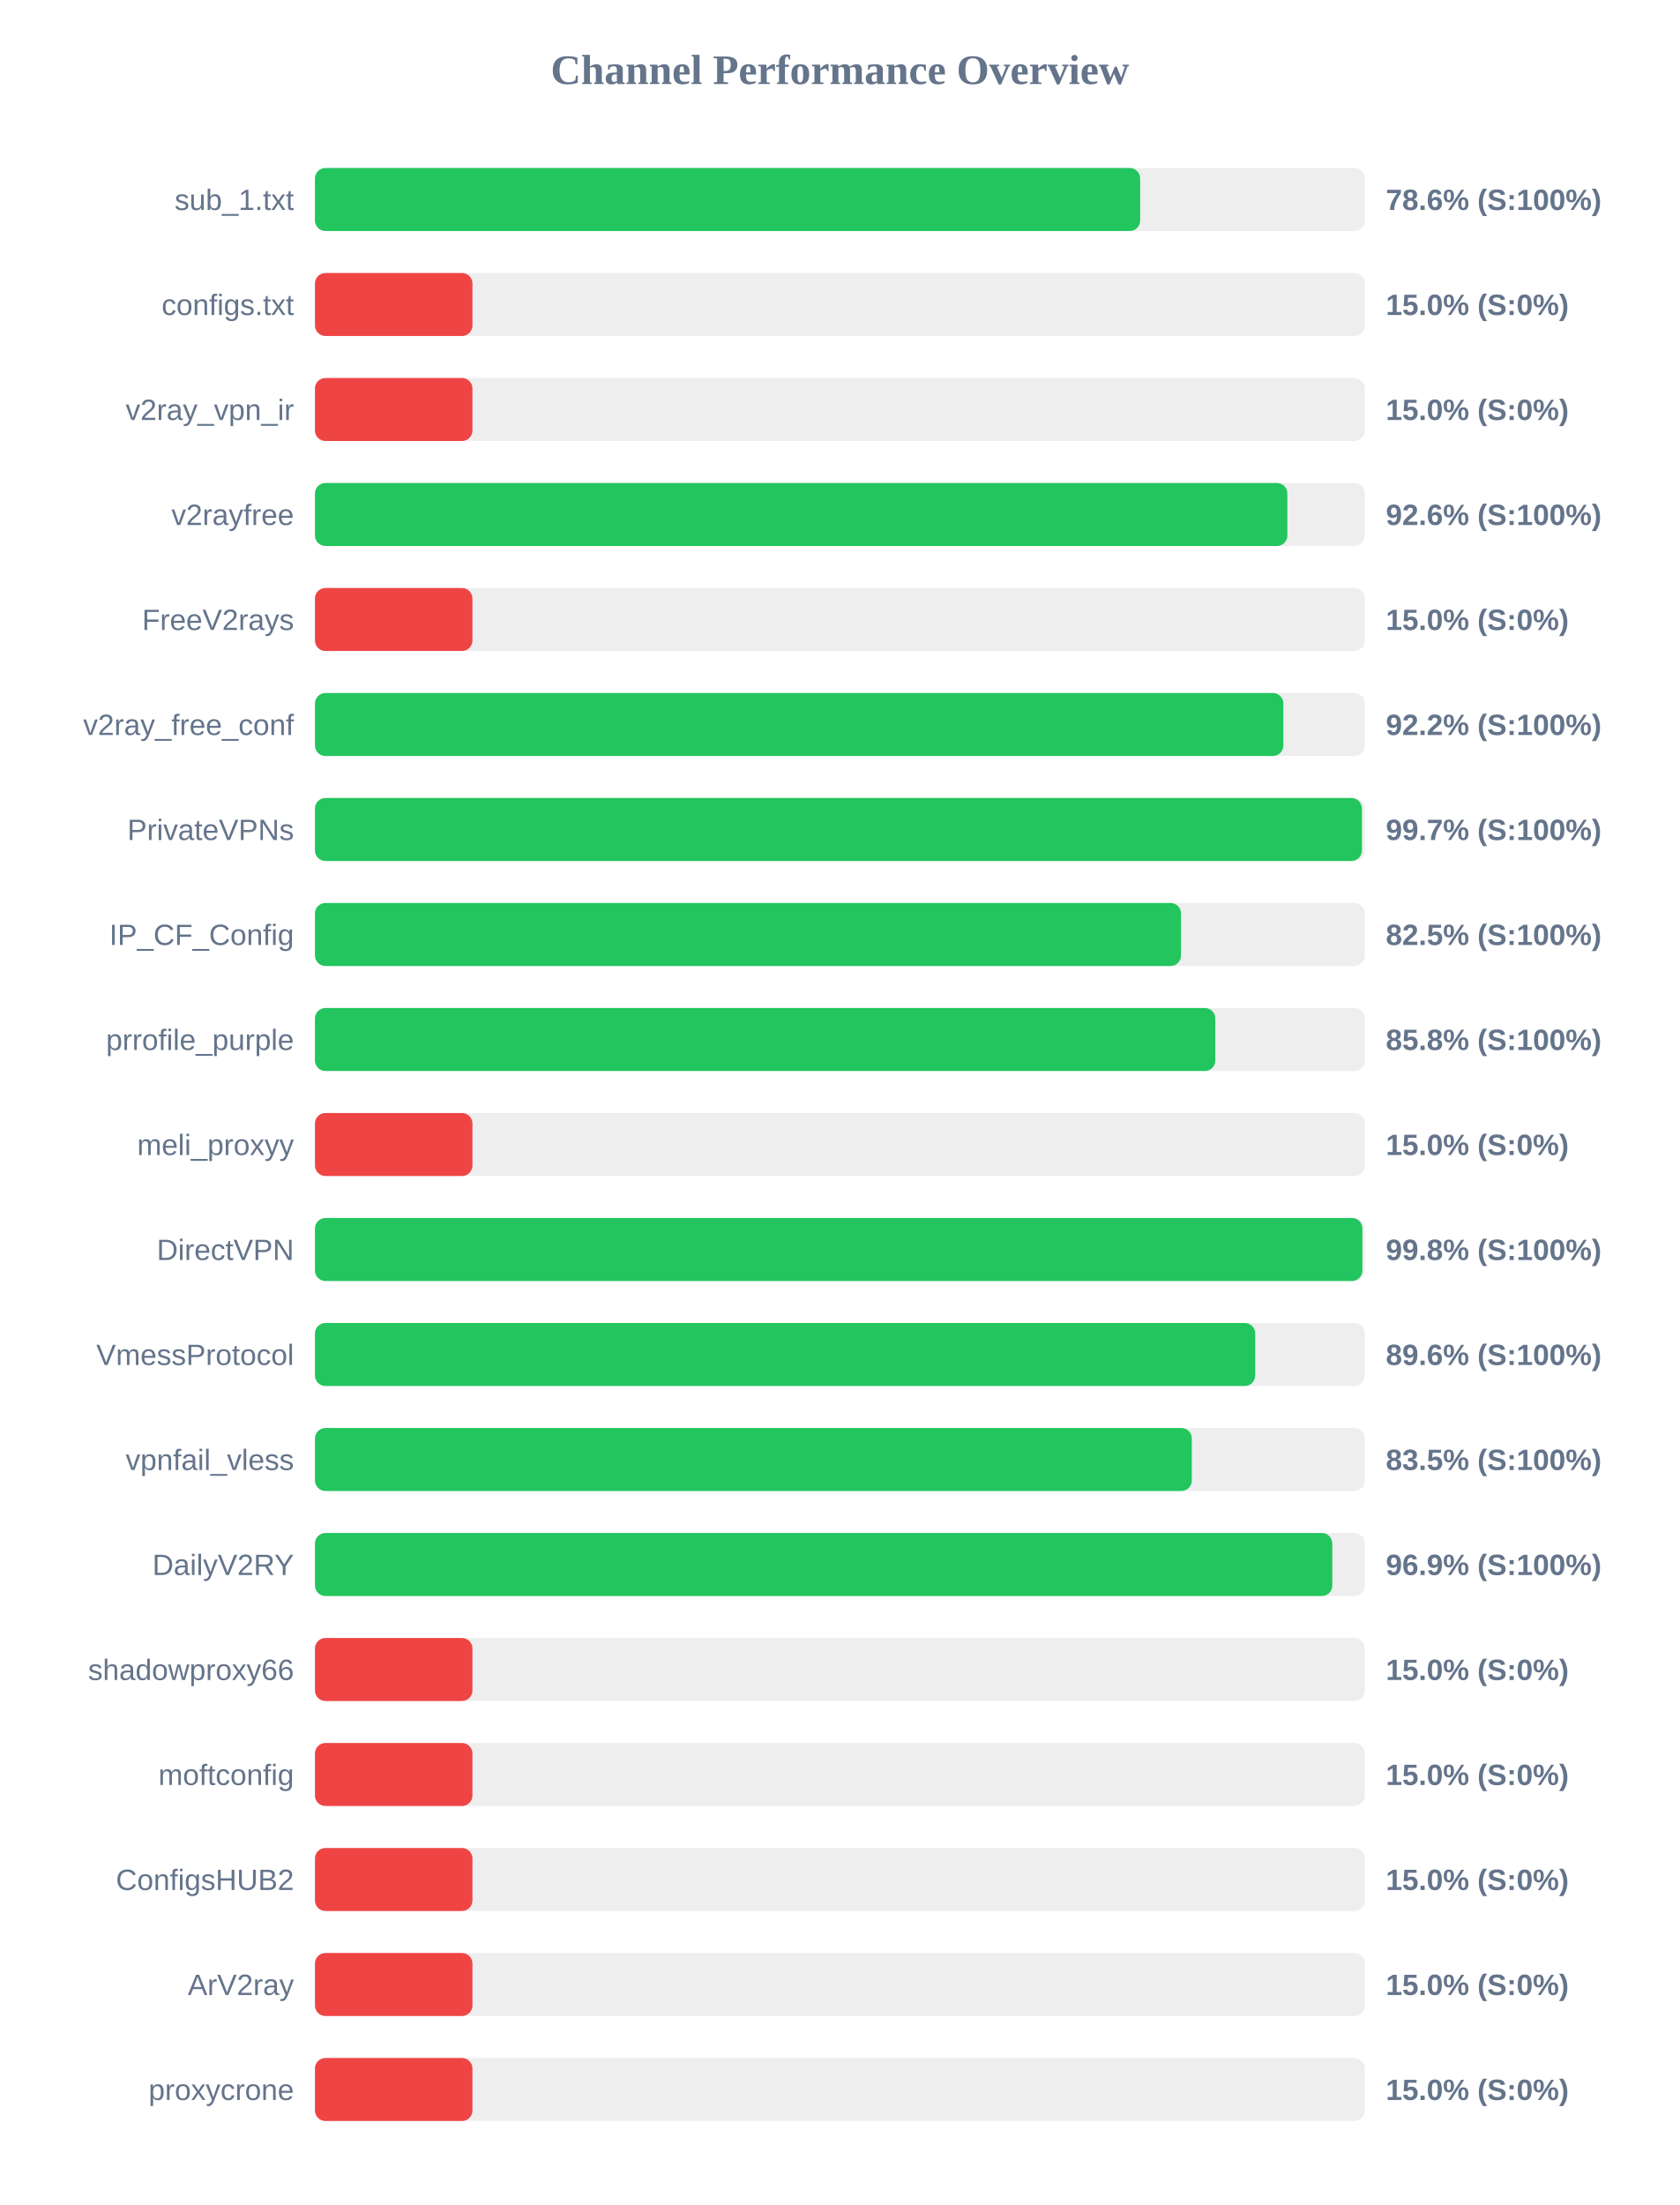
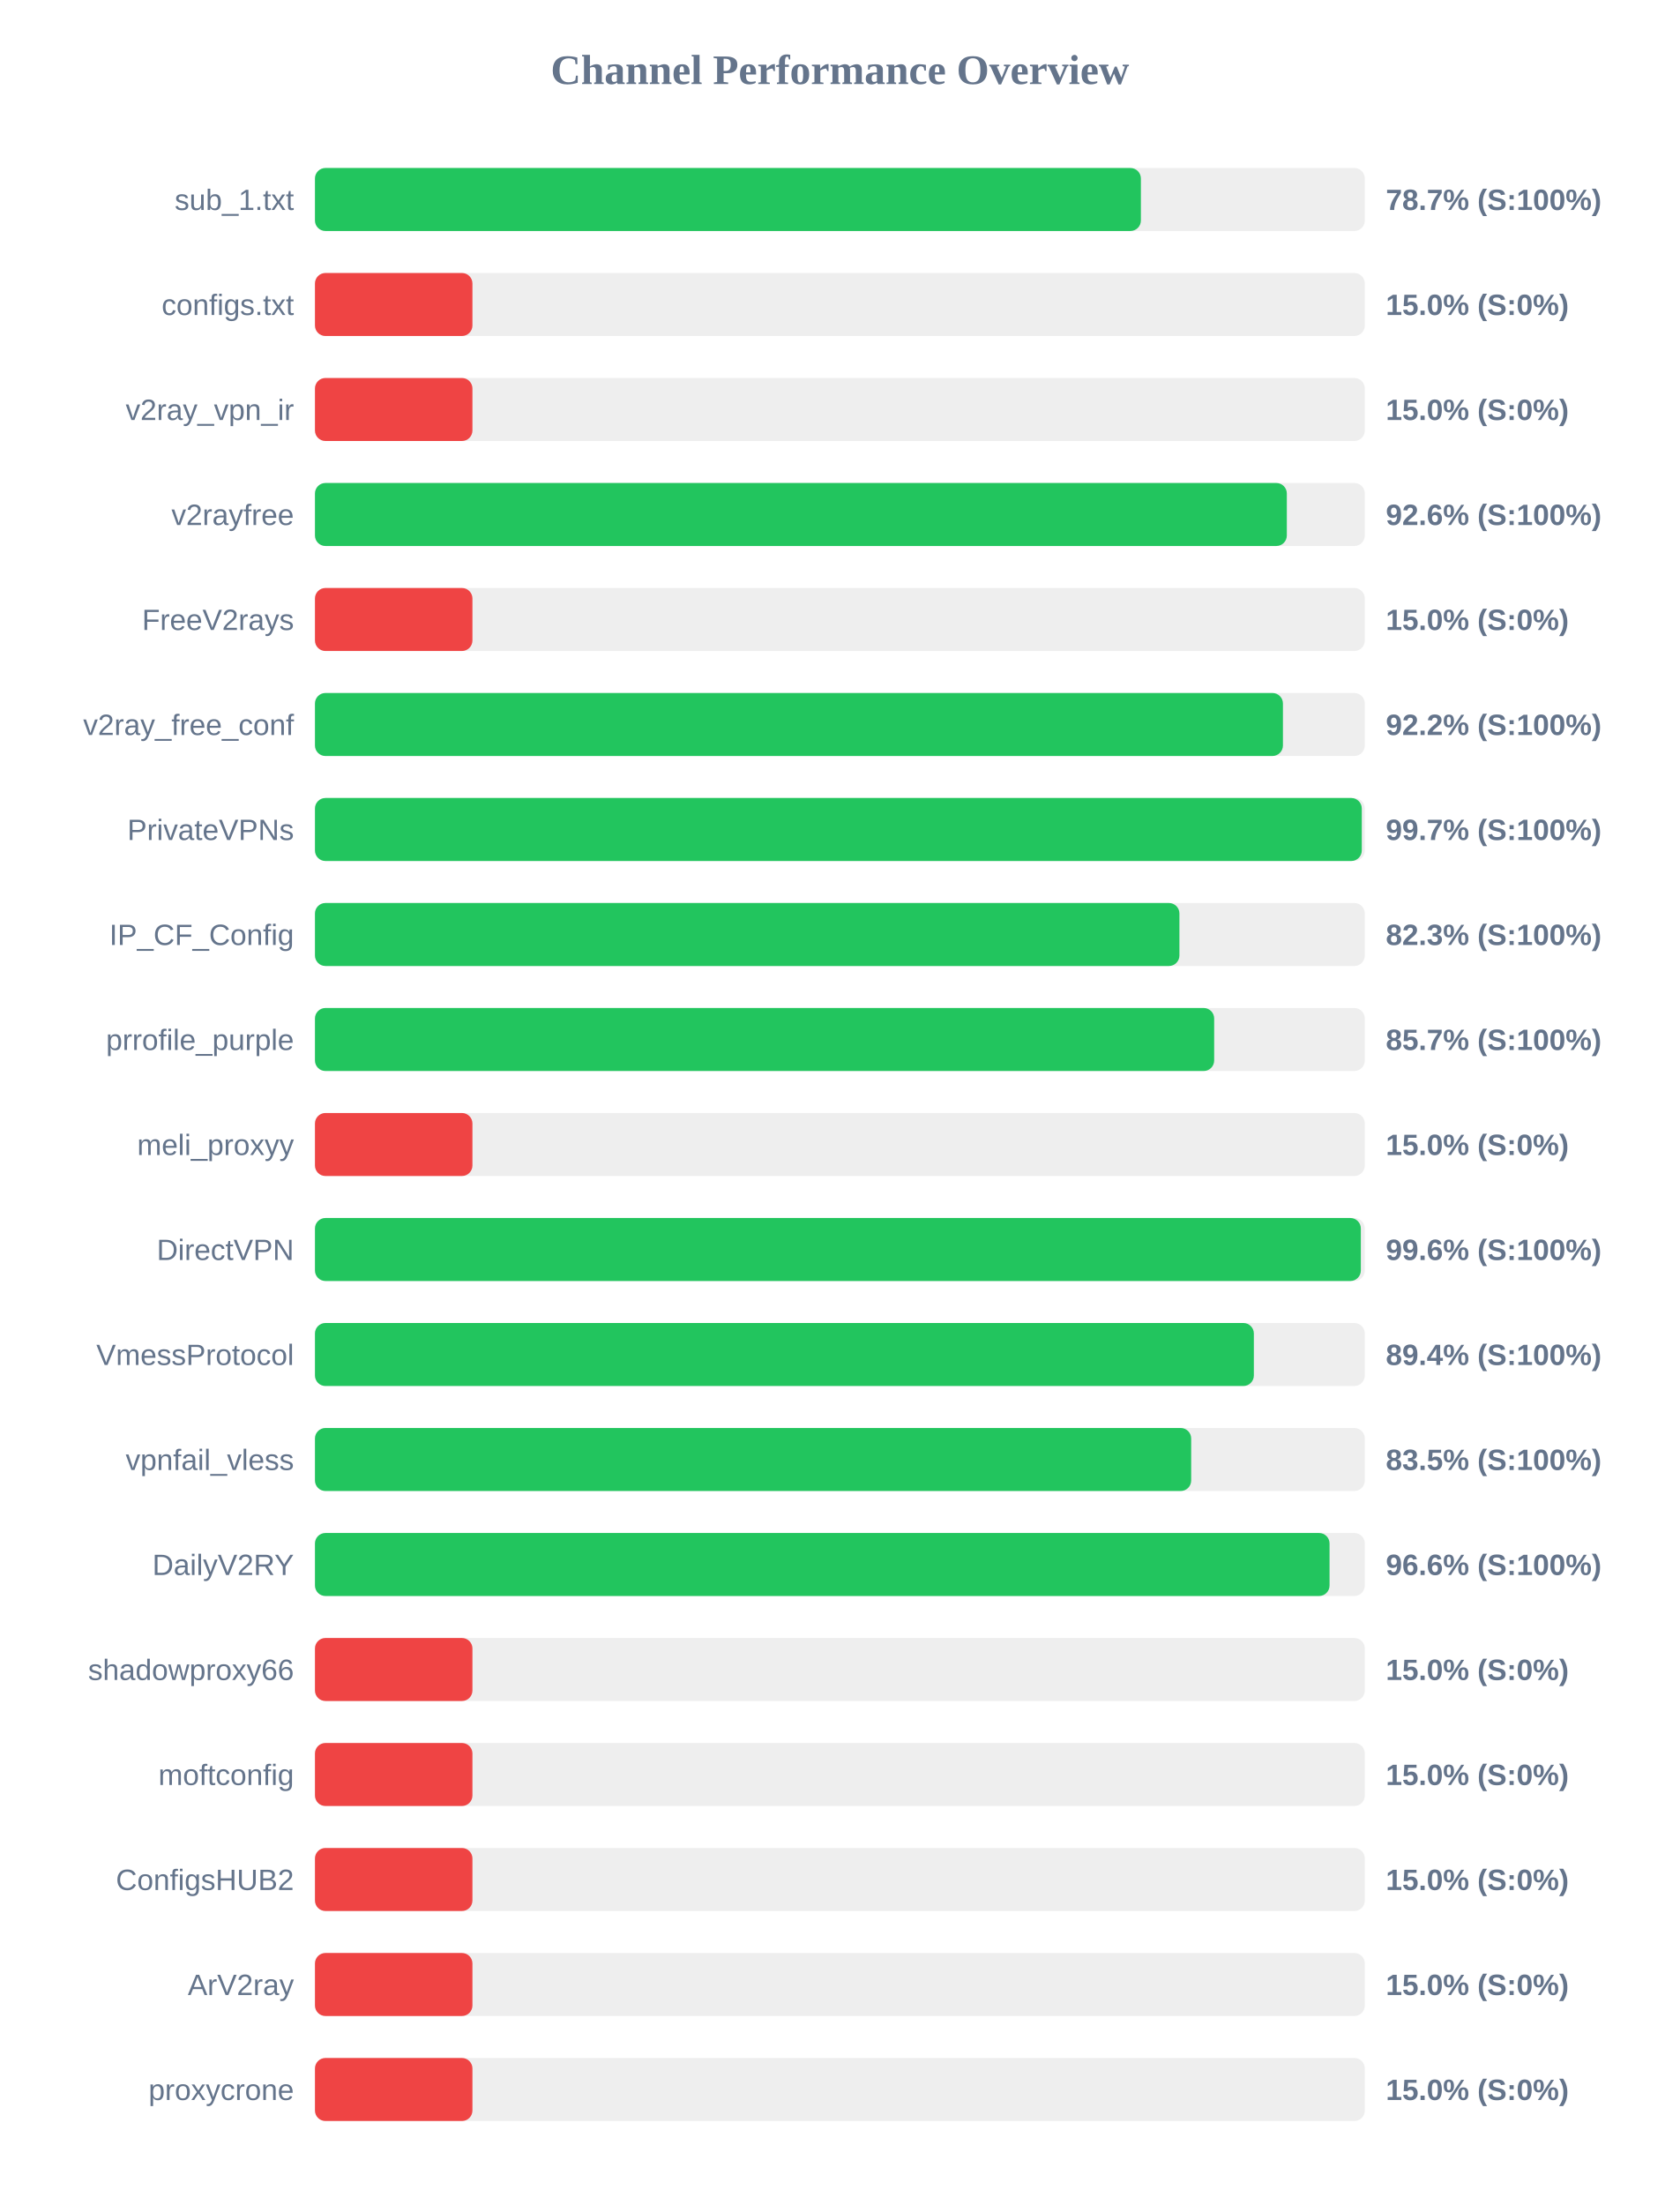
<svg xmlns="http://www.w3.org/2000/svg" width="800" height="1050" version="1.1">
  <style>
        .row { font: 14px Arial; fill: #64748b; }
        .score { font: bold 14px Arial; fill: #64748b; }
    </style>
  <text x="400" y="40" text-anchor="middle" font-size="20px" font-weight="bold" fill="#64748b">Channel Performance Overview</text>
  <rect x="150" y="80" width="500" height="30" fill="#eee" rx="5" />
-   <rect x="150" y="80" width="393.0" height="30" fill="#22c55e" rx="5" />
+   <rect x="150" y="80" width="393.35" height="30" fill="#22c55e" rx="5" />
  <text x="140" y="100" text-anchor="end" class="row">sub_1.txt</text>
-   <text x="660" y="100" text-anchor="start" class="score">78.6% (S:100%)</text>
+   <text x="660" y="100" text-anchor="start" class="score">78.7% (S:100%)</text>
  <rect x="150" y="130" width="500" height="30" fill="#eee" rx="5" />
  <rect x="150" y="130" width="75.0" height="30" fill="#ef4444" rx="5" />
  <text x="140" y="150" text-anchor="end" class="row">configs.txt</text>
  <text x="660" y="150" text-anchor="start" class="score">15.0% (S:0%)</text>
  <rect x="150" y="180" width="500" height="30" fill="#eee" rx="5" />
  <rect x="150" y="180" width="75.0" height="30" fill="#ef4444" rx="5" />
  <text x="140" y="200" text-anchor="end" class="row">v2ray_vpn_ir</text>
  <text x="660" y="200" text-anchor="start" class="score">15.0% (S:0%)</text>
  <rect x="150" y="230" width="500" height="30" fill="#eee" rx="5" />
-   <rect x="150" y="230" width="463.1" height="30" fill="#22c55e" rx="5" />
+   <rect x="150" y="230" width="462.85" height="30" fill="#22c55e" rx="5" />
  <text x="140" y="250" text-anchor="end" class="row">v2rayfree</text>
  <text x="660" y="250" text-anchor="start" class="score">92.6% (S:100%)</text>
  <rect x="150" y="280" width="500" height="30" fill="#eee" rx="5" />
  <rect x="150" y="280" width="75.0" height="30" fill="#ef4444" rx="5" />
  <text x="140" y="300" text-anchor="end" class="row">FreeV2rays</text>
  <text x="660" y="300" text-anchor="start" class="score">15.0% (S:0%)</text>
  <rect x="150" y="330" width="500" height="30" fill="#eee" rx="5" />
-   <rect x="150" y="330" width="461.2" height="30" fill="#22c55e" rx="5" />
+   <rect x="150" y="330" width="461.0" height="30" fill="#22c55e" rx="5" />
  <text x="140" y="350" text-anchor="end" class="row">v2ray_free_conf</text>
  <text x="660" y="350" text-anchor="start" class="score">92.2% (S:100%)</text>
  <rect x="150" y="380" width="500" height="30" fill="#eee" rx="5" />
-   <rect x="150" y="380" width="498.6" height="30" fill="#22c55e" rx="5" />
+   <rect x="150" y="380" width="498.55" height="30" fill="#22c55e" rx="5" />
  <text x="140" y="400" text-anchor="end" class="row">PrivateVPNs</text>
  <text x="660" y="400" text-anchor="start" class="score">99.7% (S:100%)</text>
  <rect x="150" y="430" width="500" height="30" fill="#eee" rx="5" />
-   <rect x="150" y="430" width="412.45" height="30" fill="#22c55e" rx="5" />
+   <rect x="150" y="430" width="411.7" height="30" fill="#22c55e" rx="5" />
  <text x="140" y="450" text-anchor="end" class="row">IP_CF_Config</text>
-   <text x="660" y="450" text-anchor="start" class="score">82.5% (S:100%)</text>
+   <text x="660" y="450" text-anchor="start" class="score">82.3% (S:100%)</text>
  <rect x="150" y="480" width="500" height="30" fill="#eee" rx="5" />
-   <rect x="150" y="480" width="428.8" height="30" fill="#22c55e" rx="5" />
+   <rect x="150" y="480" width="428.25" height="30" fill="#22c55e" rx="5" />
  <text x="140" y="500" text-anchor="end" class="row">prrofile_purple</text>
-   <text x="660" y="500" text-anchor="start" class="score">85.8% (S:100%)</text>
+   <text x="660" y="500" text-anchor="start" class="score">85.7% (S:100%)</text>
  <rect x="150" y="530" width="500" height="30" fill="#eee" rx="5" />
  <rect x="150" y="530" width="75.0" height="30" fill="#ef4444" rx="5" />
  <text x="140" y="550" text-anchor="end" class="row">meli_proxyy</text>
  <text x="660" y="550" text-anchor="start" class="score">15.0% (S:0%)</text>
  <rect x="150" y="580" width="500" height="30" fill="#eee" rx="5" />
-   <rect x="150" y="580" width="498.85" height="30" fill="#22c55e" rx="5" />
+   <rect x="150" y="580" width="498.1" height="30" fill="#22c55e" rx="5" />
  <text x="140" y="600" text-anchor="end" class="row">DirectVPN</text>
-   <text x="660" y="600" text-anchor="start" class="score">99.8% (S:100%)</text>
+   <text x="660" y="600" text-anchor="start" class="score">99.6% (S:100%)</text>
  <rect x="150" y="630" width="500" height="30" fill="#eee" rx="5" />
-   <rect x="150" y="630" width="447.8" height="30" fill="#22c55e" rx="5" />
+   <rect x="150" y="630" width="447.15" height="30" fill="#22c55e" rx="5" />
  <text x="140" y="650" text-anchor="end" class="row">VmessProtocol</text>
-   <text x="660" y="650" text-anchor="start" class="score">89.6% (S:100%)</text>
+   <text x="660" y="650" text-anchor="start" class="score">89.4% (S:100%)</text>
  <rect x="150" y="680" width="500" height="30" fill="#eee" rx="5" />
-   <rect x="150" y="680" width="417.6" height="30" fill="#22c55e" rx="5" />
+   <rect x="150" y="680" width="417.3" height="30" fill="#22c55e" rx="5" />
  <text x="140" y="700" text-anchor="end" class="row">vpnfail_vless</text>
  <text x="660" y="700" text-anchor="start" class="score">83.5% (S:100%)</text>
  <rect x="150" y="730" width="500" height="30" fill="#eee" rx="5" />
-   <rect x="150" y="730" width="484.5" height="30" fill="#22c55e" rx="5" />
+   <rect x="150" y="730" width="483.2" height="30" fill="#22c55e" rx="5" />
  <text x="140" y="750" text-anchor="end" class="row">DailyV2RY</text>
-   <text x="660" y="750" text-anchor="start" class="score">96.9% (S:100%)</text>
+   <text x="660" y="750" text-anchor="start" class="score">96.6% (S:100%)</text>
  <rect x="150" y="780" width="500" height="30" fill="#eee" rx="5" />
  <rect x="150" y="780" width="75.0" height="30" fill="#ef4444" rx="5" />
  <text x="140" y="800" text-anchor="end" class="row">shadowproxy66</text>
  <text x="660" y="800" text-anchor="start" class="score">15.0% (S:0%)</text>
  <rect x="150" y="830" width="500" height="30" fill="#eee" rx="5" />
  <rect x="150" y="830" width="75.0" height="30" fill="#ef4444" rx="5" />
  <text x="140" y="850" text-anchor="end" class="row">moftconfig</text>
  <text x="660" y="850" text-anchor="start" class="score">15.0% (S:0%)</text>
  <rect x="150" y="880" width="500" height="30" fill="#eee" rx="5" />
  <rect x="150" y="880" width="75.0" height="30" fill="#ef4444" rx="5" />
  <text x="140" y="900" text-anchor="end" class="row">ConfigsHUB2</text>
  <text x="660" y="900" text-anchor="start" class="score">15.0% (S:0%)</text>
  <rect x="150" y="930" width="500" height="30" fill="#eee" rx="5" />
  <rect x="150" y="930" width="75.0" height="30" fill="#ef4444" rx="5" />
  <text x="140" y="950" text-anchor="end" class="row">ArV2ray</text>
  <text x="660" y="950" text-anchor="start" class="score">15.0% (S:0%)</text>
  <rect x="150" y="980" width="500" height="30" fill="#eee" rx="5" />
  <rect x="150" y="980" width="75.0" height="30" fill="#ef4444" rx="5" />
  <text x="140" y="1000" text-anchor="end" class="row">proxycrone</text>
  <text x="660" y="1000" text-anchor="start" class="score">15.0% (S:0%)</text>
</svg>
